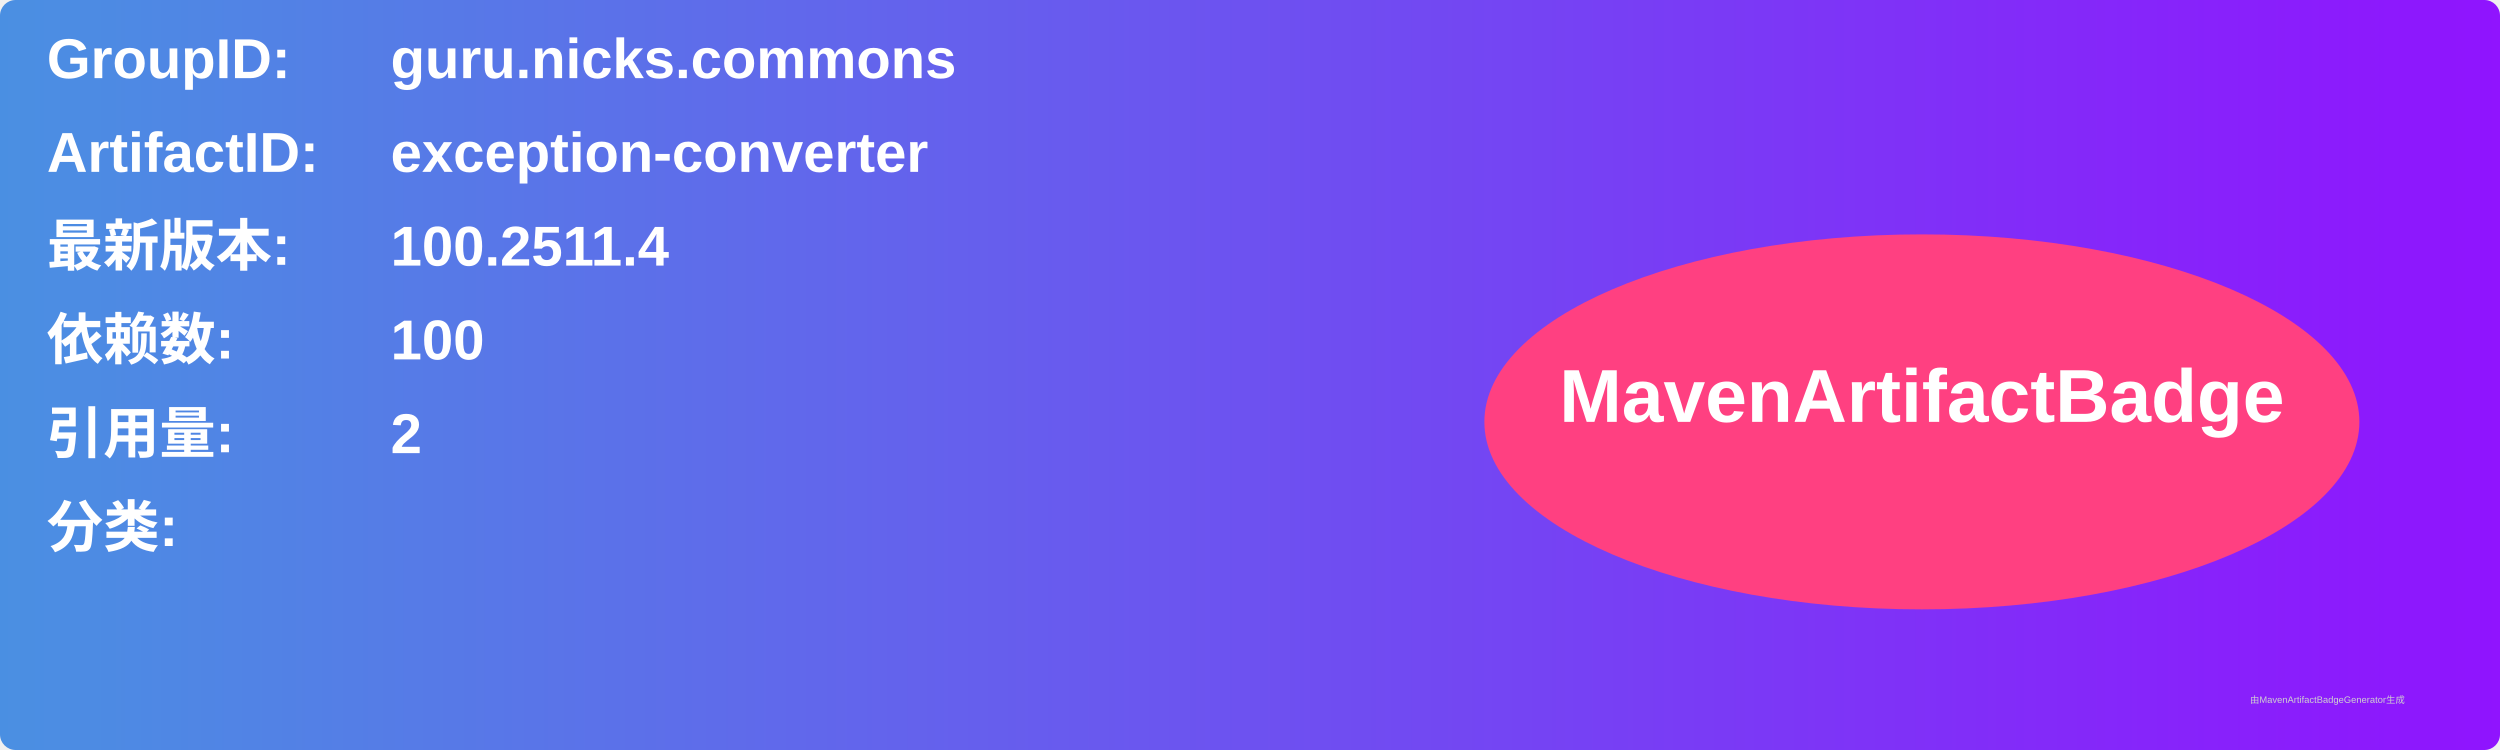
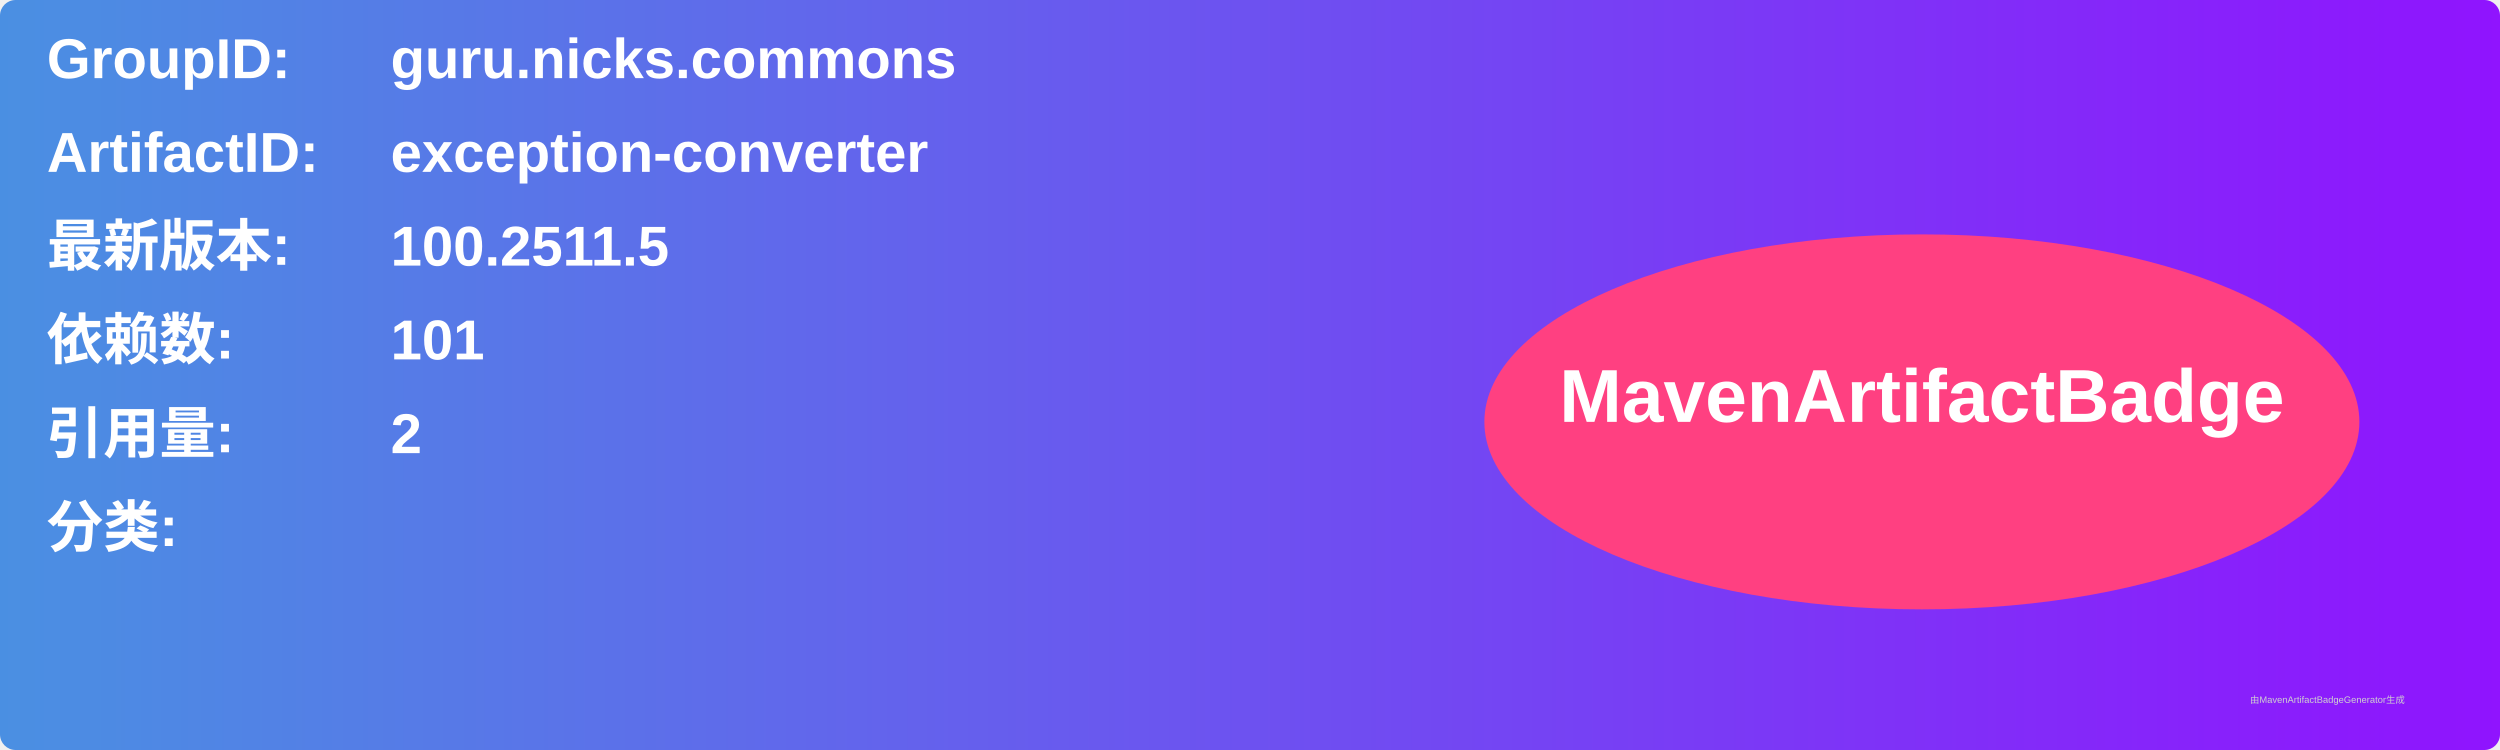
<svg xmlns="http://www.w3.org/2000/svg" width="800" height="240" viewBox="0 0 800 240">
  <linearGradient id="grad" x1="0%" y1="0%" x2="100%" y2="0%">
    <stop offset="0%" stop-color="#4a90e2" />
    <stop offset="100%" stop-color="#9013fe" />
  </linearGradient>
  <rect width="100%" height="100%" rx="5" ry="5" fill="url(#grad)" />
  <g transform="translate(15, 15)">
    <text x="0" y="10" font-family="Arial" font-size="18" fill="white" font-weight="bold" width="260">GroupID:</text>
    <text x="110" y="10" font-family="Arial" font-size="18" fill="white" font-weight="bold" width="460">guru.nicks.commons</text>
    <text x="0" y="40" font-family="Arial" font-size="18" fill="white" font-weight="bold" width="260">ArtifactID:</text>
    <text x="110" y="40" font-family="Arial" font-size="18" fill="white" font-weight="bold" width="460">exception-converter</text>
    <text x="0" y="70" font-family="Arial" font-size="18" fill="white" font-weight="bold">最新版本:</text>
    <text x="110" y="70" font-family="Arial" font-size="18" fill="white" font-weight="bold">
-       <tspan font-weight="bold">100.2511.4</tspan>
+       <tspan font-weight="bold">100.2511.5</tspan>
    </text>
    <text x="0" y="100" font-family="Arial" font-size="18" fill="white" font-weight="bold">依赖数: </text>
    <text x="110" y="100" font-family="Arial" font-size="18" fill="white">
-       <tspan font-weight="bold">100</tspan>
+       <tspan font-weight="bold">101</tspan>
    </text>
    <text x="0" y="130" font-family="Arial" font-size="18" fill="white" font-weight="bold">引用量: </text>
    <text x="110" y="130" font-family="Arial" font-size="18" fill="white">
      <tspan font-weight="bold">2</tspan>
    </text>
    <text x="0" y="160" font-family="Arial" font-size="18" fill="white" font-weight="bold">分类:</text>
    <text x="10" y="190" font-family="Arial" font-size="10" fill="white">
      <tspan font-weight="bold" />
    </text>
    <ellipse cx="600" cy="120" rx="140" ry="60" fill="#ff4081" />
    <text x="600" y="120" text-anchor="middle" font-family="Arial" font-size="24" fill="white" font-weight="bold">MavenArtifactBadge</text>
  </g>
  <text x="720" y="225" font-family="Arial" font-size="3" fill="#d0d0d0">由MavenArtifactBadgeGenerator生成</text>
</svg>
